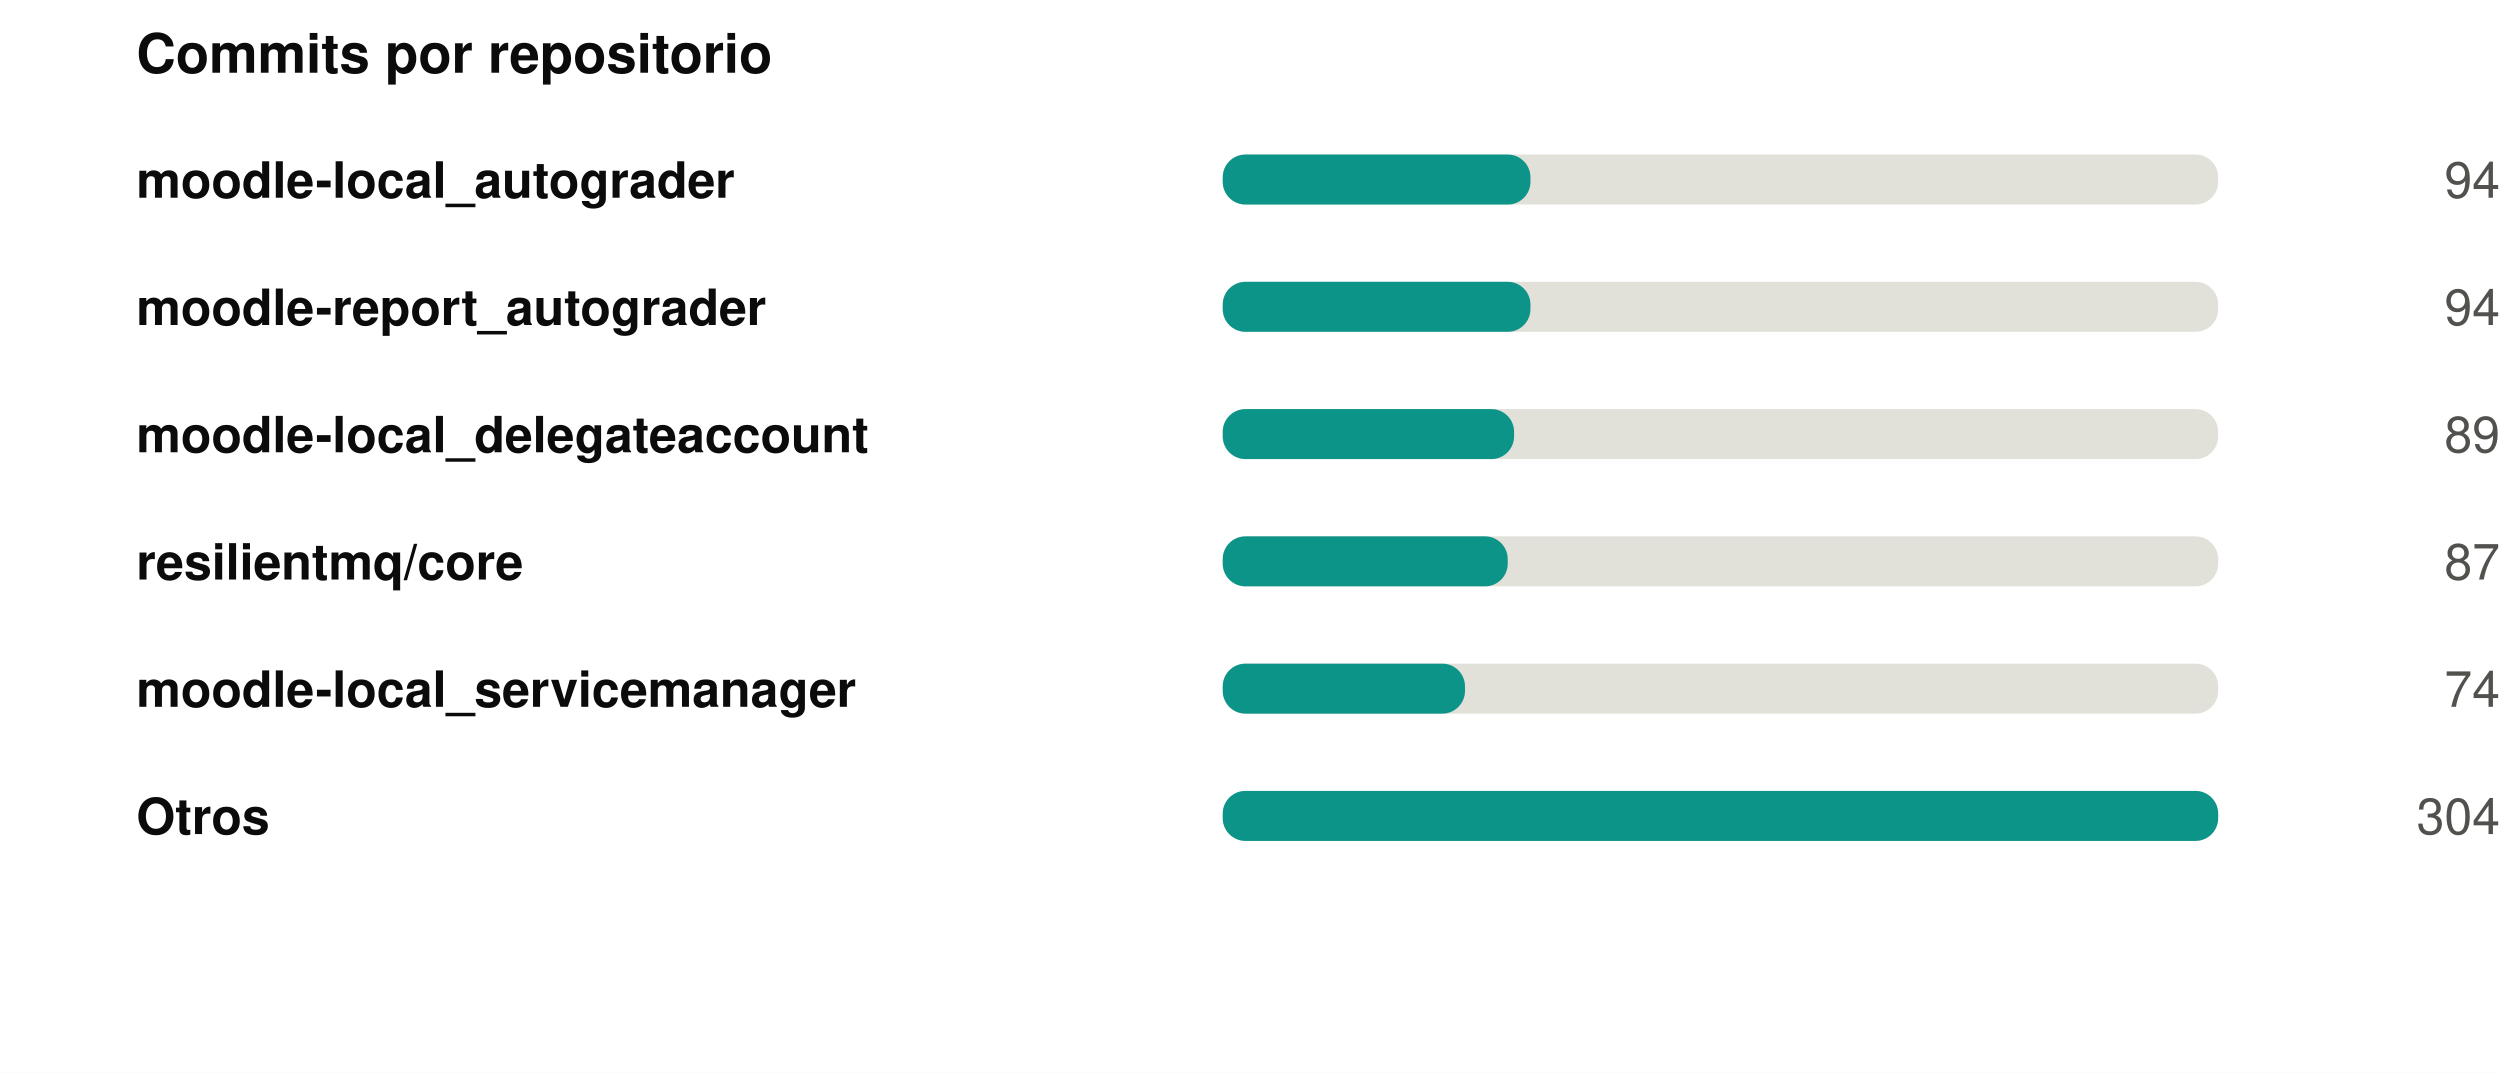
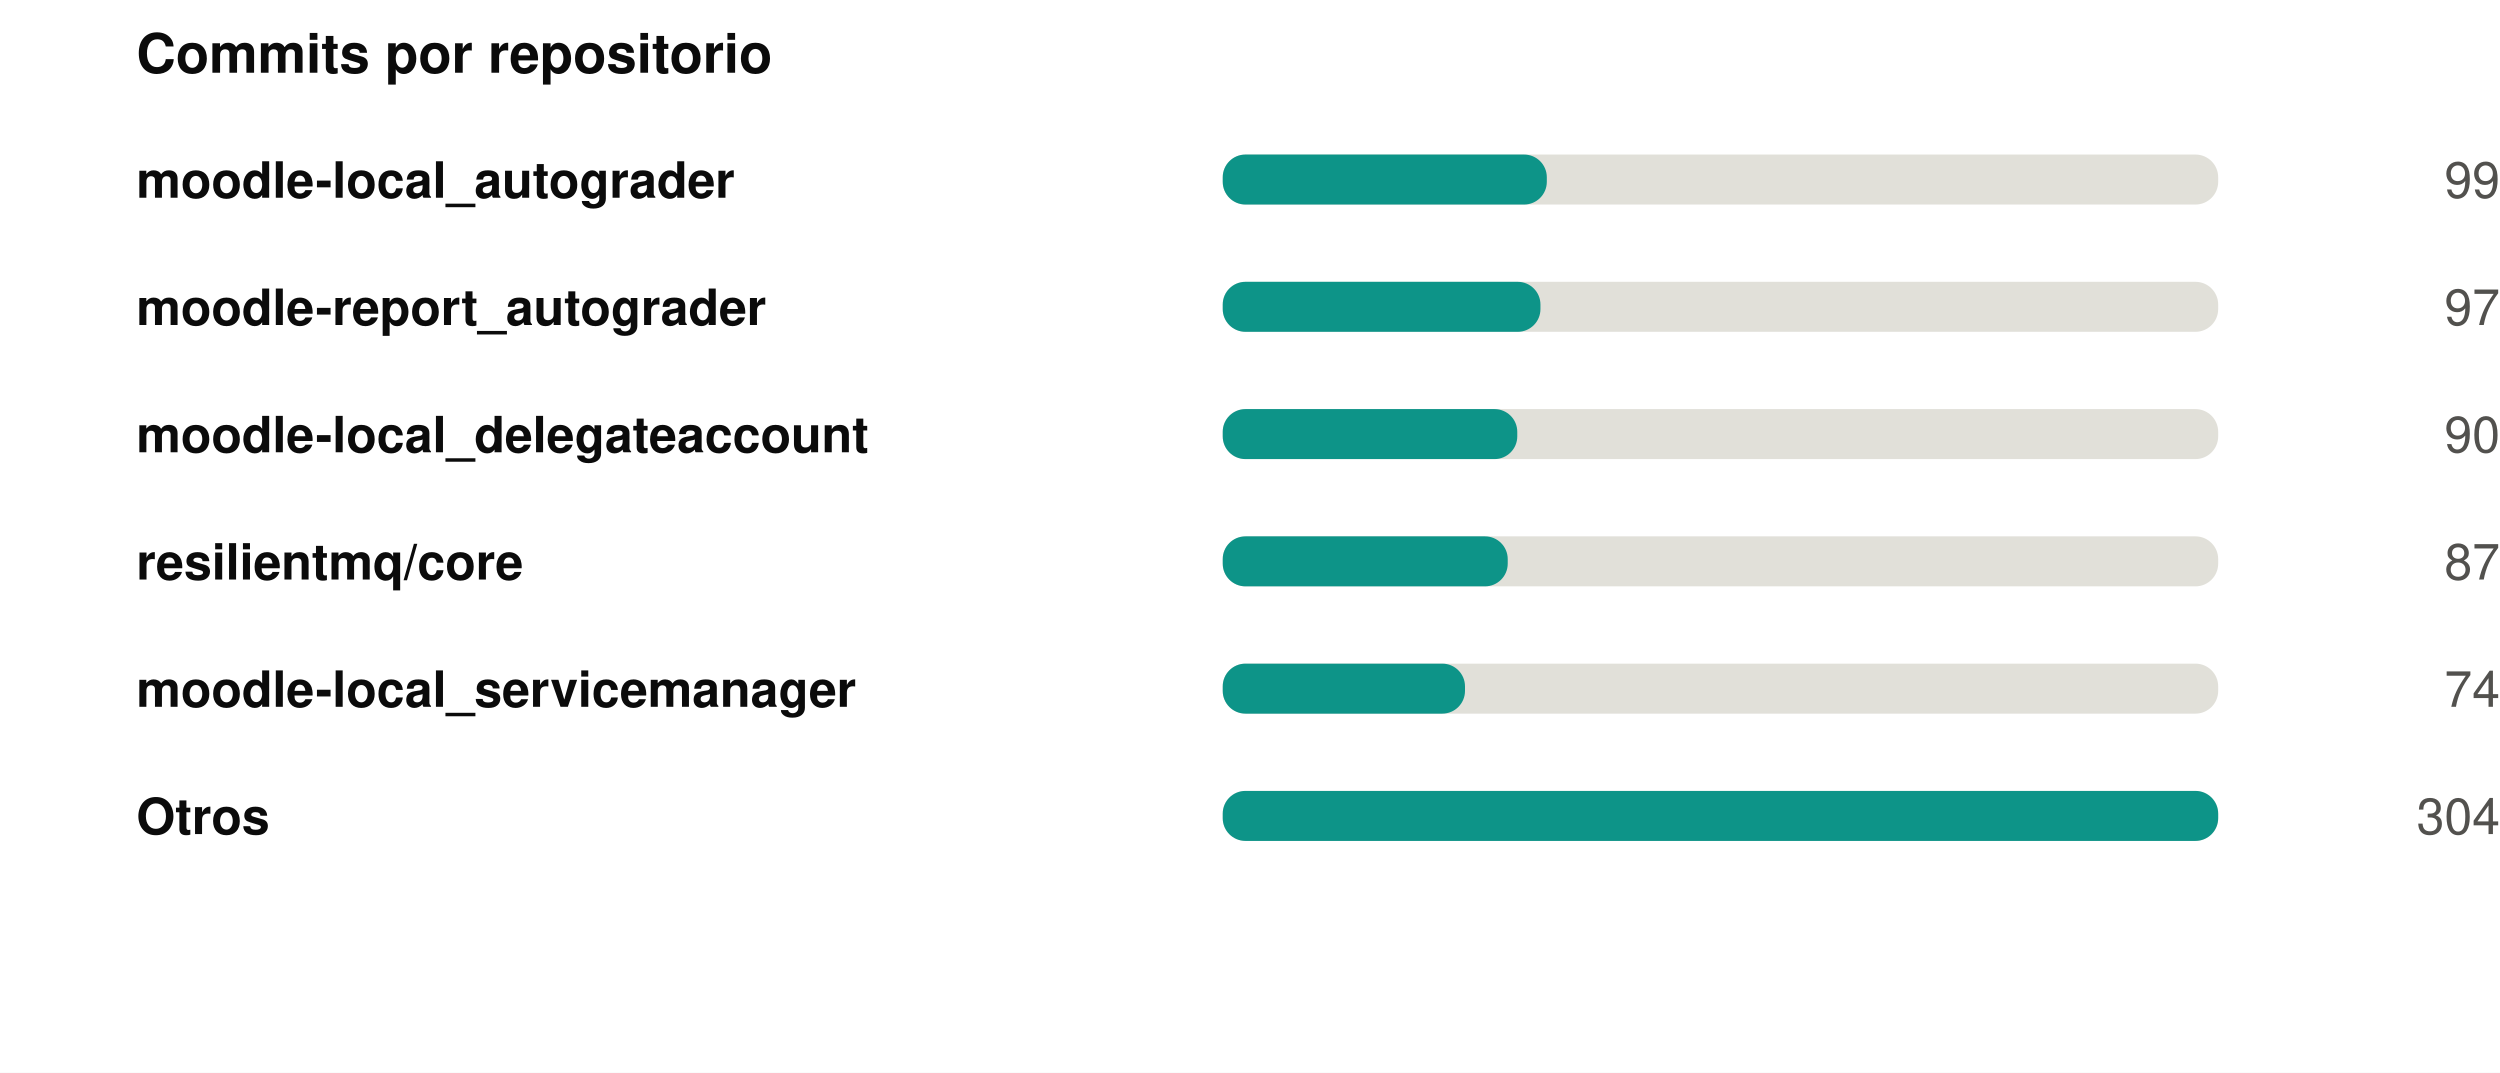
<svg xmlns="http://www.w3.org/2000/svg" width="550" height="236" viewBox="0 0 550 236" role="img">
  <rect width="550" height="236" fill="#ffffff" />
  <style>
@keyframes grow{from{transform:scaleX(0)}}
@keyframes rise{from{opacity:0;transform:translateY(9px)}}
@keyframes fade{from{opacity:0}}
@keyframes draw{to{stroke-dashoffset:0}}
.bar{transform-box:fill-box;transform-origin:left center;animation:grow .9s cubic-bezier(.22,1,.36,1) var(--d,0s) both}
.rise{animation:rise .7s cubic-bezier(.22,1,.36,1) var(--d,0s) both}
.fade{animation:fade .8s ease-out var(--d,0s) both}
.draw{animation:draw 1.7s ease-out .1s both}
@media (prefers-reduced-motion:reduce){
.bar,.rise,.fade,.draw{animation:none;transform:none;opacity:1;stroke-dashoffset:0}
}
</style>
  <g transform="translate(30,0)">
    <text x="0" y="16" font-family="-apple-system,BlinkMacSystemFont,'Segoe UI',Helvetica,Arial,sans-serif" font-size="12" font-weight="700" fill="#0b0b0b" text-anchor="start">Commits por repositorio</text>
    <text x="0" y="43.5" font-family="-apple-system,BlinkMacSystemFont,'Segoe UI',Helvetica,Arial,sans-serif" font-size="11" font-weight="600" fill="#0b0b0b" text-anchor="start">moodle-local_autograder</text>
    <rect x="239" y="34" width="219" height="11" rx="5" fill="#e1e0d9" />
-     <rect class="bar" style="--d:0.00s" x="239" y="34" width="67.7" height="11" rx="5" fill="#0d9488" />
+     <rect class="bar" style="--d:0.00s" x="239" y="34" width="71.3" height="11" rx="5" fill="#0d9488" />
    <g class="fade" style="--d:0.00s">
-       <text x="520" y="43.5" font-family="-apple-system,BlinkMacSystemFont,'Segoe UI',Helvetica,Arial,sans-serif" font-size="11" font-weight="400" fill="#52514e" text-anchor="end">94</text>
+       <text x="520" y="43.5" font-family="-apple-system,BlinkMacSystemFont,'Segoe UI',Helvetica,Arial,sans-serif" font-size="11" font-weight="400" fill="#52514e" text-anchor="end">99</text>
    </g>
    <text x="0" y="71.5" font-family="-apple-system,BlinkMacSystemFont,'Segoe UI',Helvetica,Arial,sans-serif" font-size="11" font-weight="600" fill="#0b0b0b" text-anchor="start">moodle-report_autograder</text>
    <rect x="239" y="62" width="219" height="11" rx="5" fill="#e1e0d9" />
-     <rect class="bar" style="--d:0.07s" x="239" y="62" width="67.7" height="11" rx="5" fill="#0d9488" />
+     <rect class="bar" style="--d:0.07s" x="239" y="62" width="69.9" height="11" rx="5" fill="#0d9488" />
    <g class="fade" style="--d:0.07s">
-       <text x="520" y="71.5" font-family="-apple-system,BlinkMacSystemFont,'Segoe UI',Helvetica,Arial,sans-serif" font-size="11" font-weight="400" fill="#52514e" text-anchor="end">94</text>
+       <text x="520" y="71.5" font-family="-apple-system,BlinkMacSystemFont,'Segoe UI',Helvetica,Arial,sans-serif" font-size="11" font-weight="400" fill="#52514e" text-anchor="end">97</text>
    </g>
    <text x="0" y="99.5" font-family="-apple-system,BlinkMacSystemFont,'Segoe UI',Helvetica,Arial,sans-serif" font-size="11" font-weight="600" fill="#0b0b0b" text-anchor="start">moodle-local_delegateaccount</text>
    <rect x="239" y="90" width="219" height="11" rx="5" fill="#e1e0d9" />
-     <rect class="bar" style="--d:0.14s" x="239" y="90" width="64.1" height="11" rx="5" fill="#0d9488" />
+     <rect class="bar" style="--d:0.14s" x="239" y="90" width="64.8" height="11" rx="5" fill="#0d9488" />
    <g class="fade" style="--d:0.14s">
-       <text x="520" y="99.5" font-family="-apple-system,BlinkMacSystemFont,'Segoe UI',Helvetica,Arial,sans-serif" font-size="11" font-weight="400" fill="#52514e" text-anchor="end">89</text>
+       <text x="520" y="99.5" font-family="-apple-system,BlinkMacSystemFont,'Segoe UI',Helvetica,Arial,sans-serif" font-size="11" font-weight="400" fill="#52514e" text-anchor="end">90</text>
    </g>
    <text x="0" y="127.5" font-family="-apple-system,BlinkMacSystemFont,'Segoe UI',Helvetica,Arial,sans-serif" font-size="11" font-weight="600" fill="#0b0b0b" text-anchor="start">resilientmq/core</text>
    <rect x="239" y="118" width="219" height="11" rx="5" fill="#e1e0d9" />
    <rect class="bar" style="--d:0.21s" x="239" y="118" width="62.7" height="11" rx="5" fill="#0d9488" />
    <g class="fade" style="--d:0.21s">
      <text x="520" y="127.5" font-family="-apple-system,BlinkMacSystemFont,'Segoe UI',Helvetica,Arial,sans-serif" font-size="11" font-weight="400" fill="#52514e" text-anchor="end">87</text>
    </g>
    <text x="0" y="155.5" font-family="-apple-system,BlinkMacSystemFont,'Segoe UI',Helvetica,Arial,sans-serif" font-size="11" font-weight="600" fill="#0b0b0b" text-anchor="start">moodle-local_servicemanager</text>
    <rect x="239" y="146" width="219" height="11" rx="5" fill="#e1e0d9" />
    <rect class="bar" style="--d:0.28s" x="239" y="146" width="53.3" height="11" rx="5" fill="#0d9488" />
    <g class="fade" style="--d:0.28s">
      <text x="520" y="155.5" font-family="-apple-system,BlinkMacSystemFont,'Segoe UI',Helvetica,Arial,sans-serif" font-size="11" font-weight="400" fill="#52514e" text-anchor="end">74</text>
    </g>
    <text x="0" y="183.5" font-family="-apple-system,BlinkMacSystemFont,'Segoe UI',Helvetica,Arial,sans-serif" font-size="11" font-weight="600" fill="#0b0b0b" text-anchor="start">Otros</text>
    <rect x="239" y="174" width="219" height="11" rx="5" fill="#e1e0d9" />
    <rect class="bar" style="--d:0.35s" x="239" y="174" width="219.0" height="11" rx="5" fill="#0d9488" />
    <g class="fade" style="--d:0.35s">
      <text x="520" y="183.5" font-family="-apple-system,BlinkMacSystemFont,'Segoe UI',Helvetica,Arial,sans-serif" font-size="11" font-weight="400" fill="#52514e" text-anchor="end">304</text>
    </g>
  </g>
</svg>
